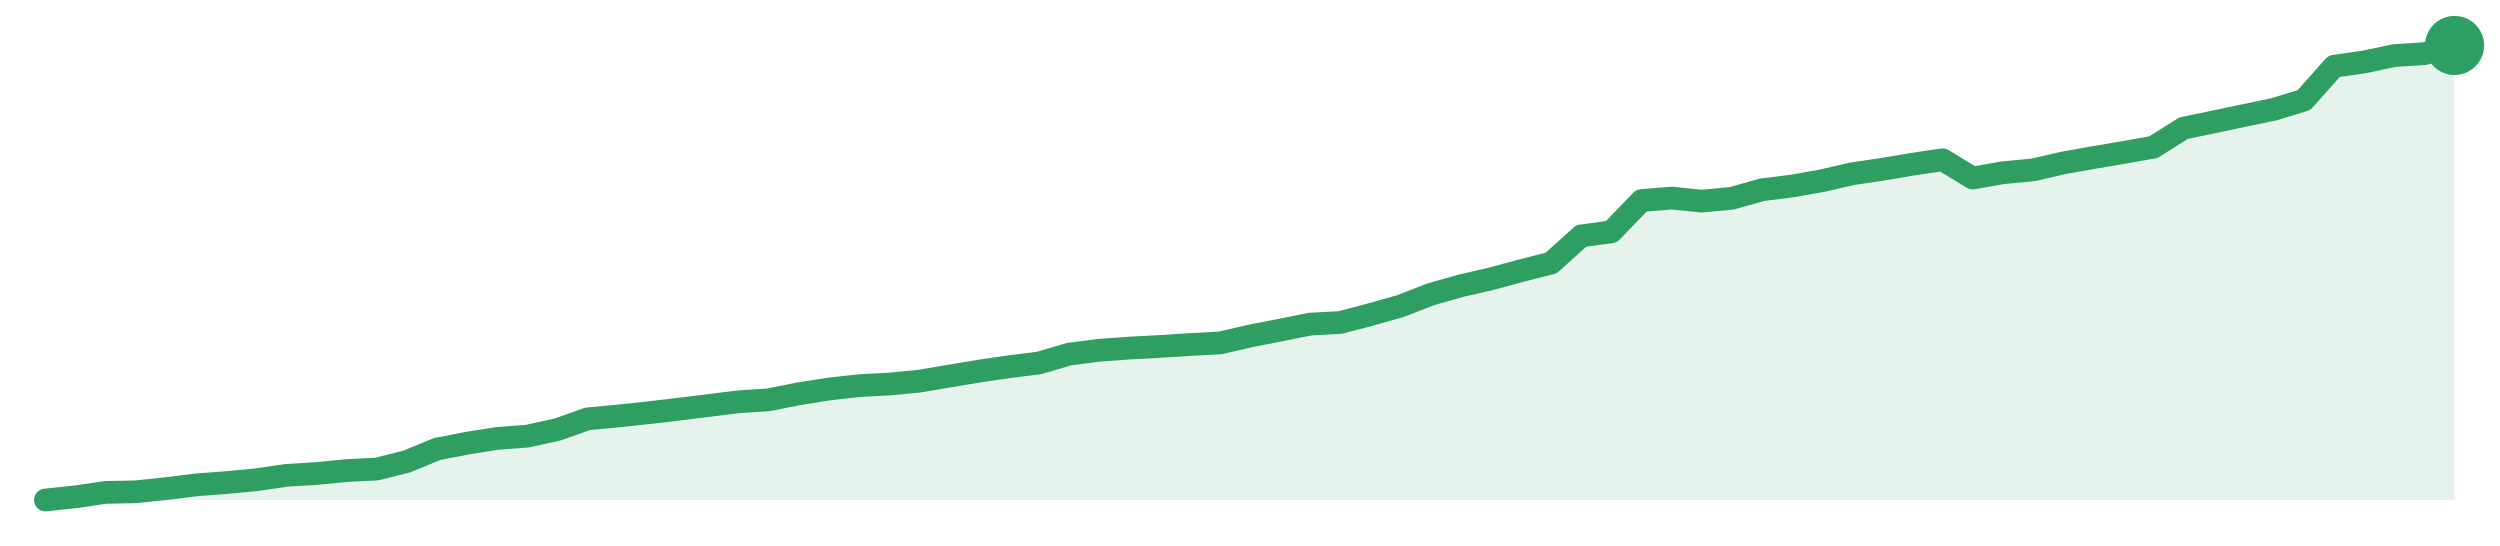
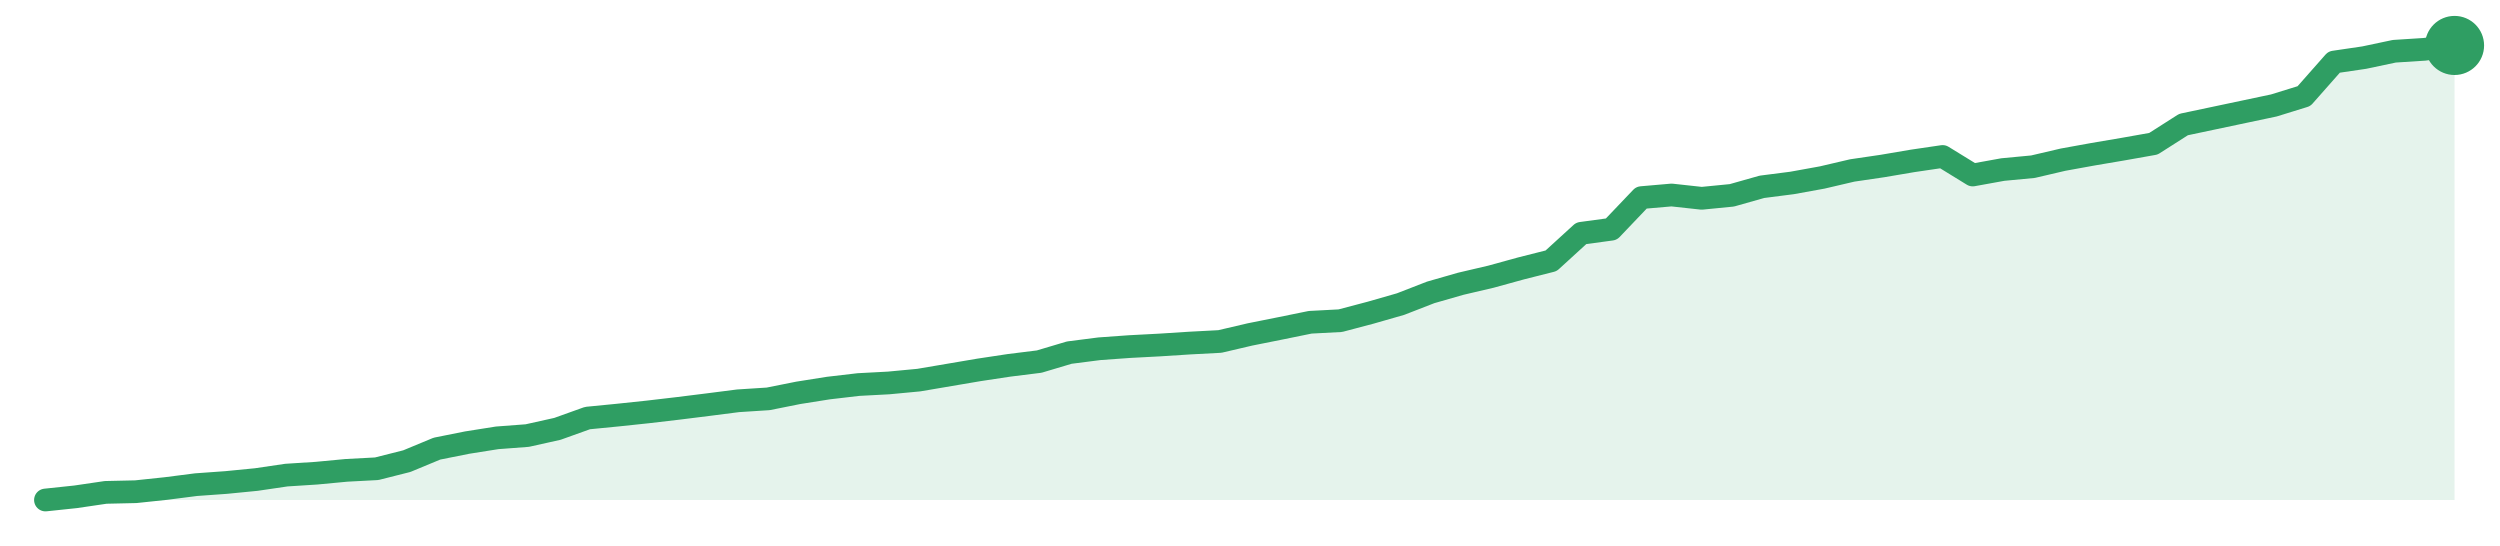
<svg xmlns="http://www.w3.org/2000/svg" width="220" height="48" viewBox="0 0 220 48" role="img" aria-label="trend">
-   <path d="M4.0,44.0 L4.0,44.0 L6.65,43.72 L9.3,43.33 L11.95,43.28 L14.6,43.0 L17.25,42.67 L19.9,42.47 L22.55,42.22 L25.2,41.83 L27.85,41.67 L30.5,41.41 L33.15,41.28 L35.8,40.61 L38.45,39.52 L41.1,39.0 L43.75,38.58 L46.4,38.38 L49.05,37.8 L51.7,36.86 L54.35,36.61 L57.0,36.33 L59.65,36.02 L62.3,35.69 L64.95,35.36 L67.6,35.19 L70.25,34.66 L72.9,34.24 L75.55,33.94 L78.2,33.8 L80.85,33.55 L83.5,33.1 L86.15,32.66 L88.8,32.27 L91.45,31.94 L94.1,31.16 L96.75,30.82 L99.4,30.63 L102.05,30.49 L104.7,30.32 L107.35,30.18 L110.0,29.57 L112.65,29.05 L115.3,28.52 L117.95,28.38 L120.6,27.68 L123.25,26.93 L125.9,25.9 L128.55,25.15 L131.2,24.54 L133.85,23.82 L136.5,23.15 L139.15,20.76 L141.8,20.4 L144.45,17.65 L147.1,17.43 L149.75,17.7 L152.4,17.45 L155.05,16.7 L157.7,16.37 L160.35,15.9 L163.0,15.29 L165.65,14.9 L168.3,14.45 L170.95,14.06 L173.6,15.67 L176.25,15.2 L178.9,14.95 L181.55,14.34 L184.2,13.87 L186.85,13.42 L189.5,12.95 L192.15,11.28 L194.8,10.73 L197.45,10.17 L200.1,9.62 L202.75,8.81 L205.4,5.83 L208.05,5.45 L210.7,4.89 L213.35,4.72 L216.0,4.0 L216.0,44.0 Z" fill="#2f9e631f" />
-   <path d="M4.0,44.0 L6.65,43.72 L9.3,43.33 L11.95,43.28 L14.6,43.0 L17.25,42.67 L19.9,42.47 L22.55,42.22 L25.2,41.83 L27.85,41.67 L30.5,41.41 L33.15,41.28 L35.8,40.61 L38.45,39.52 L41.1,39.0 L43.75,38.58 L46.4,38.38 L49.05,37.8 L51.7,36.86 L54.35,36.61 L57.0,36.33 L59.65,36.02 L62.3,35.69 L64.95,35.36 L67.6,35.19 L70.25,34.66 L72.9,34.24 L75.55,33.94 L78.2,33.8 L80.85,33.55 L83.5,33.1 L86.15,32.66 L88.8,32.27 L91.45,31.94 L94.1,31.16 L96.75,30.82 L99.4,30.63 L102.05,30.49 L104.7,30.32 L107.35,30.18 L110.0,29.57 L112.65,29.05 L115.3,28.52 L117.95,28.38 L120.6,27.68 L123.25,26.93 L125.9,25.9 L128.55,25.15 L131.2,24.54 L133.85,23.82 L136.5,23.15 L139.15,20.76 L141.8,20.4 L144.45,17.65 L147.1,17.43 L149.75,17.7 L152.4,17.45 L155.05,16.7 L157.7,16.37 L160.35,15.9 L163.0,15.29 L165.65,14.9 L168.3,14.45 L170.95,14.06 L173.6,15.67 L176.25,15.2 L178.9,14.95 L181.55,14.34 L184.2,13.87 L186.85,13.42 L189.5,12.95 L192.15,11.28 L194.8,10.73 L197.45,10.17 L200.1,9.62 L202.75,8.81 L205.4,5.83 L208.05,5.45 L210.7,4.89 L213.35,4.72 L216.0,4.0" fill="none" stroke="#2f9e63" stroke-width="2" stroke-linejoin="round" stroke-linecap="round" />
+   <path d="M4.0,44.0 L4.0,44.0 L6.65,43.72 L9.3,43.33 L11.95,43.27 L14.6,42.99 L17.25,42.65 L19.9,42.46 L22.55,42.2 L25.2,41.81 L27.85,41.64 L30.5,41.39 L33.15,41.25 L35.8,40.58 L38.45,39.48 L41.1,38.95 L43.75,38.53 L46.4,38.33 L49.05,37.74 L51.7,36.79 L54.35,36.53 L57.0,36.25 L59.65,35.94 L62.3,35.61 L64.95,35.27 L67.6,35.1 L70.25,34.57 L72.9,34.15 L75.55,33.84 L78.2,33.7 L80.85,33.45 L83.5,33.0 L86.15,32.55 L88.8,32.15 L91.45,31.82 L94.1,31.03 L96.75,30.69 L99.4,30.5 L102.05,30.36 L104.7,30.19 L107.35,30.05 L110.0,29.43 L112.65,28.9 L115.3,28.36 L117.95,28.22 L120.6,27.52 L123.25,26.76 L125.9,25.73 L128.55,24.97 L131.2,24.35 L133.85,23.62 L136.5,22.95 L139.15,20.53 L141.8,20.17 L144.45,17.39 L147.1,17.16 L149.75,17.45 L152.4,17.19 L155.05,16.44 L157.7,16.1 L160.35,15.62 L163.0,15.0 L165.65,14.61 L168.3,14.16 L170.95,13.77 L173.6,15.4 L176.25,14.92 L178.9,14.67 L181.55,14.05 L184.2,13.57 L186.85,13.12 L189.5,12.65 L192.15,10.96 L194.8,10.4 L197.45,9.84 L200.1,9.28 L202.75,8.46 L205.4,5.46 L208.05,5.07 L210.7,4.51 L213.35,4.34 L216.0,4.0 L216.0,44.0 Z" fill="#2f9e631f" />
+   <path d="M4.0,44.0 L6.65,43.72 L9.3,43.33 L11.95,43.27 L14.6,42.99 L17.25,42.65 L19.9,42.46 L22.55,42.2 L25.2,41.81 L27.85,41.64 L30.5,41.39 L33.15,41.25 L35.8,40.58 L38.45,39.48 L41.1,38.95 L43.75,38.53 L46.4,38.33 L49.05,37.74 L51.7,36.79 L54.35,36.53 L57.0,36.25 L59.65,35.94 L62.3,35.61 L64.95,35.27 L67.6,35.1 L70.25,34.57 L72.9,34.15 L75.55,33.84 L78.2,33.7 L80.85,33.45 L83.5,33.0 L86.15,32.55 L88.8,32.15 L91.45,31.82 L94.1,31.03 L96.75,30.69 L99.4,30.5 L102.05,30.36 L104.7,30.19 L107.35,30.05 L110.0,29.43 L112.65,28.9 L115.3,28.36 L117.95,28.22 L120.6,27.52 L123.25,26.76 L125.9,25.73 L128.55,24.97 L131.2,24.35 L133.85,23.62 L136.5,22.95 L139.15,20.53 L141.8,20.17 L144.45,17.39 L147.1,17.16 L149.75,17.45 L152.4,17.19 L155.05,16.44 L157.7,16.1 L160.35,15.62 L163.0,15.0 L165.65,14.61 L168.3,14.16 L170.95,13.77 L173.6,15.4 L176.25,14.92 L178.9,14.67 L181.55,14.05 L184.2,13.57 L186.85,13.12 L189.5,12.65 L192.15,10.96 L194.8,10.4 L197.45,9.84 L200.1,9.28 L202.75,8.46 L205.4,5.46 L208.05,5.07 L210.7,4.51 L213.35,4.34 L216.0,4.0" fill="none" stroke="#2f9e63" stroke-width="2" stroke-linejoin="round" stroke-linecap="round" />
  <circle cx="216.0" cy="4.0" r="2.6" fill="#2f9e63" />
</svg>
